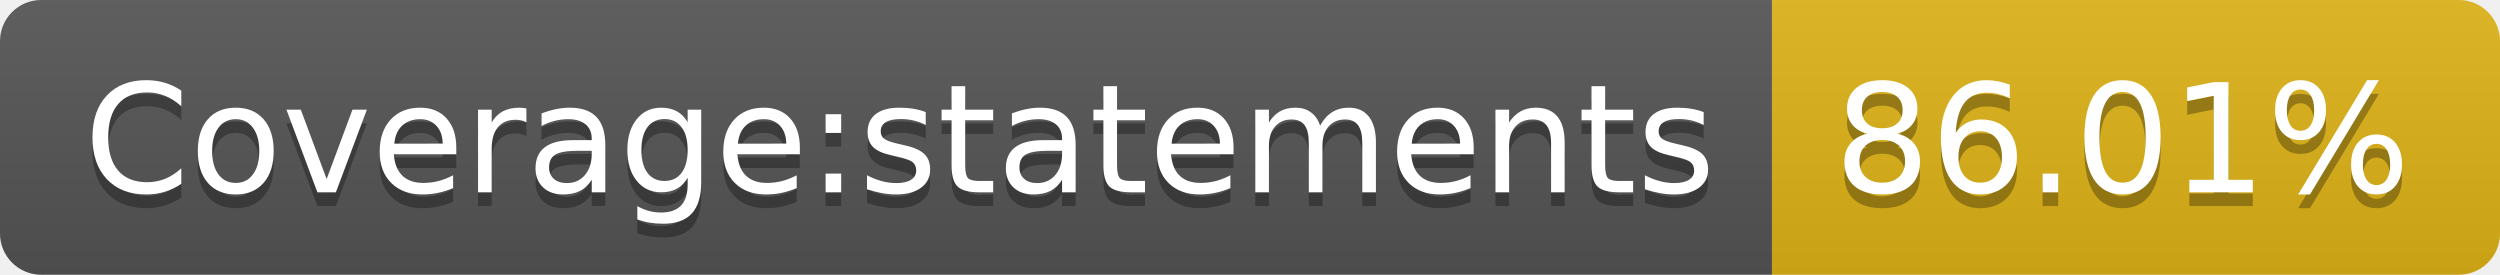
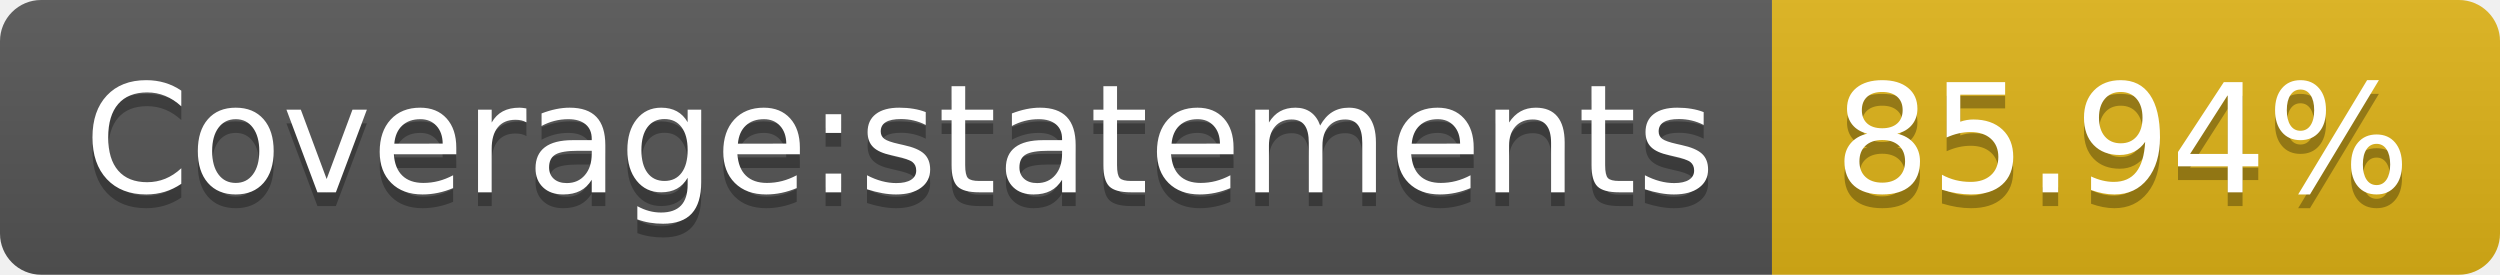
- <svg xmlns="http://www.w3.org/2000/svg" width="182" height="20" role="img" aria-label="Coverage:statements: 86.01%">
+ <svg xmlns="http://www.w3.org/2000/svg" width="182" height="20" role="img" aria-label="Coverage:statements: 85.94%">
  <linearGradient id="s" x2="0" y2="100%">
    <stop offset="0" stop-color="#bbb" stop-opacity=".1" />
    <stop offset="1" stop-opacity=".1" />
  </linearGradient>
  <clipPath id="r">
    <rect width="182" height="20" rx="3" fill="#fff" />
  </clipPath>
  <g clip-path="url(#r)">
    <rect width="129" height="20" fill="#555" />
    <rect x="129" width="53" height="20" fill="#dfb317" />
    <rect width="182" height="20" fill="url(#s)" />
  </g>
  <g fill="#fff" text-anchor="middle" font-family="Verdana,Geneva,DejaVu Sans,sans-serif" text-rendering="geometricPrecision" font-size="110">
    <text aria-hidden="true" x="655" y="150" fill="#010101" fill-opacity=".3" transform="scale(.1)" textLength="1190">Coverage:statements</text>
    <text x="655" y="140" transform="scale(.1)" fill="#fff" textLength="1190">Coverage:statements</text>
-     <text aria-hidden="true" x="1545" y="150" fill="#010101" fill-opacity=".3" transform="scale(.1)" textLength="430">86.01%</text>
-     <text x="1545" y="140" transform="scale(.1)" fill="#fff" textLength="430">86.01%</text>
+     <text aria-hidden="true" x="1545" y="150" fill="#010101" fill-opacity=".3" transform="scale(.1)" textLength="430">85.94%</text>
+     <text x="1545" y="140" transform="scale(.1)" fill="#fff" textLength="430">85.94%</text>
  </g>
</svg>
